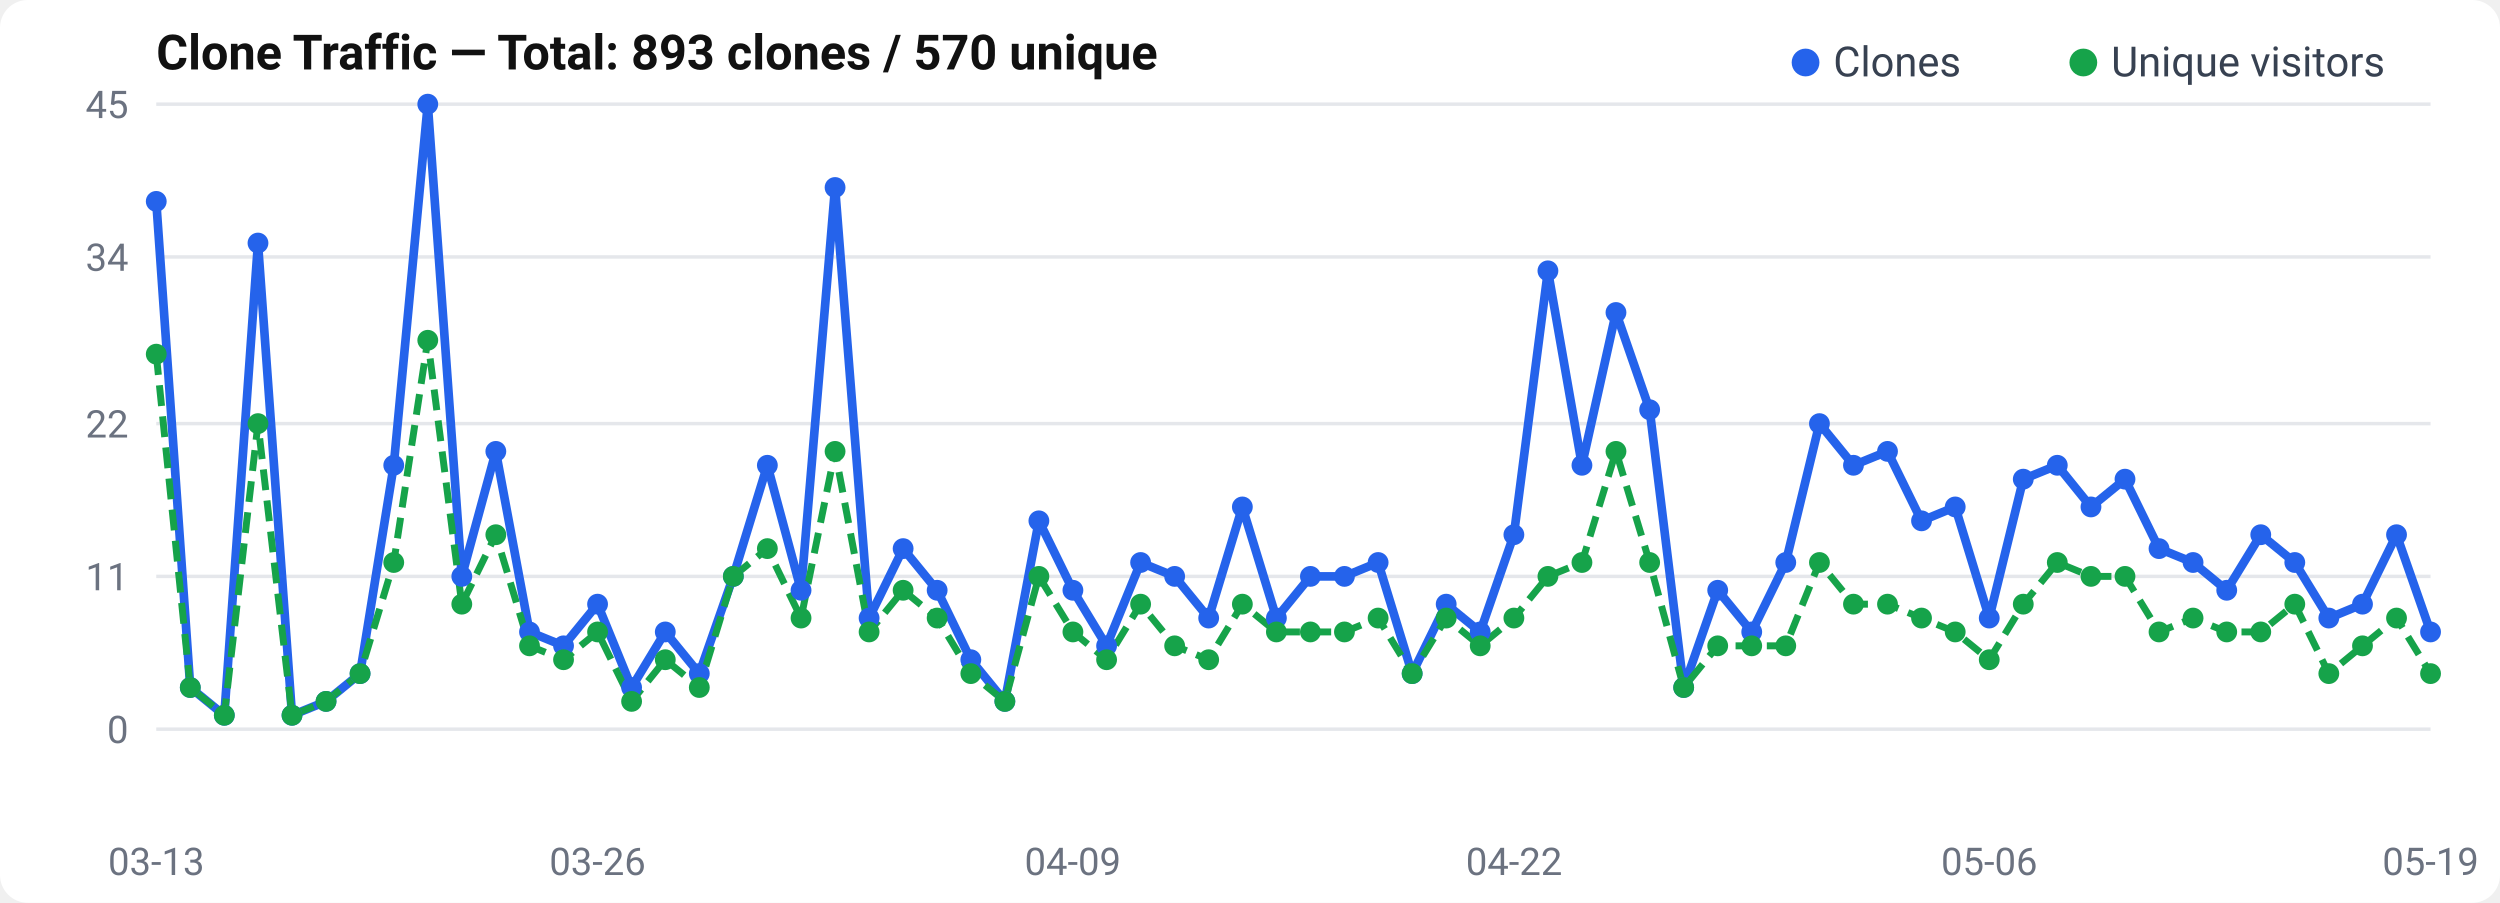
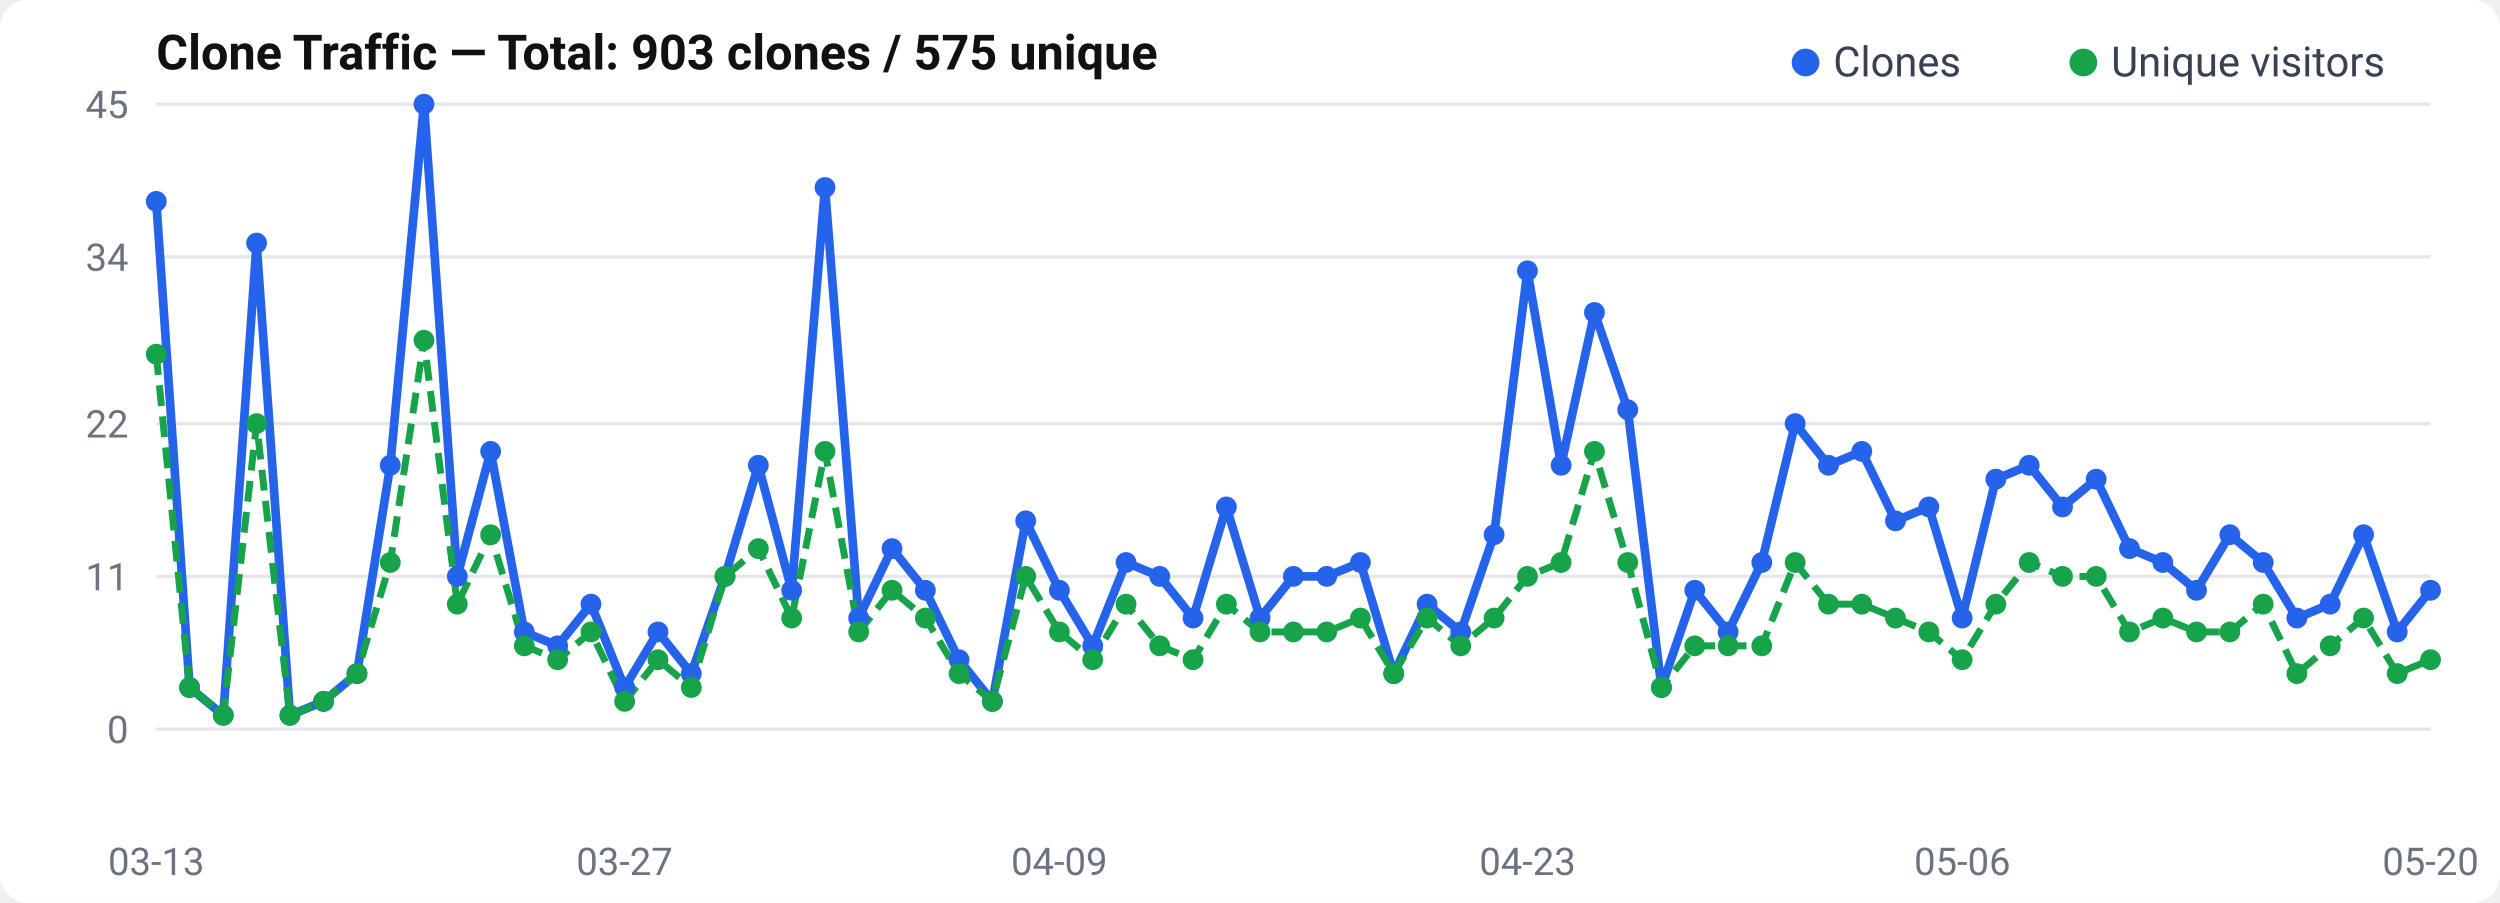
<svg xmlns="http://www.w3.org/2000/svg" width="720" height="260" viewBox="0 0 720 260">
  <rect width="720" height="260" rx="8" fill="#fff" />
  <text x="45" y="20" font-size="14" font-weight="600" fill="#111" font-family="-apple-system, BlinkMacSystemFont, Segoe UI, Roboto, sans-serif">
-   Clone Traffic — Total: 893 clones / 570 unique
+   Clone Traffic — Total: 903 clones / 575 unique
</text>
  <text x="37" y="214.0" text-anchor="end" font-size="11" fill="#6b7280" font-family="-apple-system, BlinkMacSystemFont, Segoe UI, Roboto, sans-serif">0</text>
  <line x1="45" y1="210.0" x2="700" y2="210.0" stroke="#e5e7eb" stroke-width="1" />
  <text x="37" y="170.0" text-anchor="end" font-size="11" fill="#6b7280" font-family="-apple-system, BlinkMacSystemFont, Segoe UI, Roboto, sans-serif">11</text>
  <line x1="45" y1="166.0" x2="700" y2="166.0" stroke="#e5e7eb" stroke-width="1" />
  <text x="37" y="126.0" text-anchor="end" font-size="11" fill="#6b7280" font-family="-apple-system, BlinkMacSystemFont, Segoe UI, Roboto, sans-serif">22</text>
  <line x1="45" y1="122.0" x2="700" y2="122.0" stroke="#e5e7eb" stroke-width="1" />
  <text x="37" y="78.0" text-anchor="end" font-size="11" fill="#6b7280" font-family="-apple-system, BlinkMacSystemFont, Segoe UI, Roboto, sans-serif">34</text>
  <line x1="45" y1="74.0" x2="700" y2="74.0" stroke="#e5e7eb" stroke-width="1" />
  <text x="37" y="34.0" text-anchor="end" font-size="11" fill="#6b7280" font-family="-apple-system, BlinkMacSystemFont, Segoe UI, Roboto, sans-serif">45</text>
  <line x1="45" y1="30.0" x2="700" y2="30.0" stroke="#e5e7eb" stroke-width="1" />
-   <polyline points="45.0,58.0 54.8,198.0 64.6,206.0 74.3,70.0 84.1,206.0 93.9,202.0 103.7,194.0 113.4,134.0 123.2,30.0 133.0,166.0 142.8,130.0 152.5,182.0 162.3,186.0 172.1,174.0 181.9,198.0 191.6,182.0 201.4,194.0 211.2,166.0 221.0,134.0 230.7,170.0 240.5,54.0 250.3,178.0 260.1,158.0 269.9,170.0 279.6,190.0 289.4,202.0 299.2,150.0 309.0,170.0 318.7,186.0 328.5,162.0 338.3,166.0 348.1,178.0 357.8,146.0 367.6,178.0 377.4,166.0 387.2,166.0 396.9,162.0 406.7,194.0 416.5,174.0 426.3,182.0 436.0,154.0 445.8,78.0 455.6,134.0 465.4,90.0 475.1,118.0 484.9,198.0 494.7,170.0 504.5,182.0 514.3,162.0 524.0,122.0 533.8,134.0 543.6,130.0 553.4,150.0 563.1,146.0 572.9,178.0 582.7,138.0 592.5,134.0 602.2,146.0 612.0,138.0 621.8,158.0 631.6,162.0 641.3,170.0 651.1,154.0 660.9,162.0 670.7,178.0 680.4,174.0 690.2,154.0 700.0,182.0" fill="none" stroke="#2563eb" stroke-width="2.5" stroke-linejoin="round" />
-   <polyline points="45.0,102.0 54.8,198.0 64.6,206.0 74.3,122.0 84.1,206.0 93.9,202.0 103.7,194.0 113.4,162.0 123.2,98.0 133.0,174.0 142.8,154.0 152.5,186.0 162.3,190.0 172.1,182.0 181.9,202.0 191.6,190.0 201.4,198.0 211.2,166.0 221.0,158.0 230.7,178.0 240.5,130.0 250.3,182.0 260.1,170.0 269.9,178.0 279.6,194.0 289.4,202.0 299.2,166.0 309.0,182.0 318.7,190.0 328.5,174.0 338.3,186.0 348.1,190.0 357.8,174.0 367.6,182.0 377.4,182.0 387.2,182.0 396.9,178.0 406.7,194.0 416.5,178.0 426.3,186.0 436.0,178.0 445.8,166.0 455.6,162.0 465.4,130.0 475.1,162.0 484.9,198.0 494.7,186.0 504.5,186.0 514.3,186.0 524.0,162.0 533.8,174.0 543.6,174.0 553.4,178.0 563.1,182.0 572.9,190.0 582.7,174.0 592.5,162.0 602.2,166.0 612.0,166.0 621.8,182.0 631.6,178.0 641.3,182.0 651.1,182.0 660.9,174.0 670.7,194.0 680.4,186.0 690.2,178.0 700.0,194.0" fill="none" stroke="#16a34a" stroke-width="2" stroke-dasharray="6,3" stroke-linejoin="round" />
+   <polyline points="45.0,58.0 54.6,198.0 64.3,206.0 73.9,70.0 83.5,206.0 93.2,202.0 102.8,194.0 112.4,134.0 122.1,30.0 131.7,166.0 141.3,130.0 151.0,182.0 160.6,186.0 170.2,174.0 179.9,198.0 189.5,182.0 199.1,194.0 208.8,166.0 218.4,134.0 228.0,170.0 237.6,54.0 247.3,178.0 256.9,158.0 266.5,170.0 276.2,190.0 285.8,202.0 295.4,150.0 305.1,170.0 314.7,186.0 324.3,162.0 334.0,166.0 343.6,178.0 353.2,146.0 362.9,178.0 372.5,166.0 382.1,166.0 391.8,162.0 401.4,194.0 411.0,174.0 420.7,182.0 430.3,154.0 439.9,78.0 449.6,134.0 459.2,90.0 468.8,118.0 478.5,198.0 488.1,170.0 497.7,182.0 507.4,162.0 517.0,122.0 526.6,134.0 536.2,130.0 545.9,150.0 555.5,146.0 565.1,178.0 574.8,138.0 584.4,134.0 594.0,146.0 603.7,138.0 613.3,158.0 622.9,162.0 632.6,170.0 642.2,154.0 651.8,162.0 661.5,178.0 671.1,174.0 680.7,154.0 690.4,182.0 700.0,170.0" fill="none" stroke="#2563eb" stroke-width="2.5" stroke-linejoin="round" />
+   <polyline points="45.0,102.0 54.6,198.0 64.3,206.0 73.9,122.0 83.5,206.0 93.2,202.0 102.8,194.0 112.4,162.0 122.1,98.0 131.7,174.0 141.3,154.0 151.0,186.0 160.6,190.0 170.2,182.0 179.9,202.0 189.5,190.0 199.1,198.0 208.8,166.0 218.4,158.0 228.0,178.0 237.6,130.0 247.3,182.0 256.9,170.0 266.5,178.0 276.2,194.0 285.8,202.0 295.4,166.0 305.1,182.0 314.7,190.0 324.3,174.0 334.0,186.0 343.6,190.0 353.2,174.0 362.9,182.0 372.5,182.0 382.1,182.0 391.8,178.0 401.4,194.0 411.0,178.0 420.7,186.0 430.3,178.0 439.9,166.0 449.6,162.0 459.2,130.0 468.8,162.0 478.5,198.0 488.1,186.0 497.7,186.0 507.4,186.0 517.0,162.0 526.6,174.0 536.2,174.0 545.9,178.0 555.5,182.0 565.1,190.0 574.8,174.0 584.4,162.0 594.0,166.0 603.7,166.0 613.3,182.0 622.9,178.0 632.6,182.0 642.2,182.0 651.8,174.0 661.5,194.0 671.1,186.0 680.7,178.0 690.4,194.0 700.0,190.0" fill="none" stroke="#16a34a" stroke-width="2" stroke-dasharray="6,3" stroke-linejoin="round" />
  <circle cx="45.0" cy="58.0" r="3" fill="#2563eb" />
-   <circle cx="54.8" cy="198.0" r="3" fill="#2563eb" />
-   <circle cx="64.6" cy="206.0" r="3" fill="#2563eb" />
-   <circle cx="74.3" cy="70.0" r="3" fill="#2563eb" />
-   <circle cx="84.1" cy="206.0" r="3" fill="#2563eb" />
-   <circle cx="93.9" cy="202.0" r="3" fill="#2563eb" />
-   <circle cx="103.7" cy="194.0" r="3" fill="#2563eb" />
-   <circle cx="113.4" cy="134.0" r="3" fill="#2563eb" />
-   <circle cx="123.2" cy="30.0" r="3" fill="#2563eb" />
-   <circle cx="133.0" cy="166.0" r="3" fill="#2563eb" />
-   <circle cx="142.8" cy="130.0" r="3" fill="#2563eb" />
-   <circle cx="152.5" cy="182.0" r="3" fill="#2563eb" />
-   <circle cx="162.3" cy="186.0" r="3" fill="#2563eb" />
-   <circle cx="172.1" cy="174.0" r="3" fill="#2563eb" />
-   <circle cx="181.9" cy="198.0" r="3" fill="#2563eb" />
-   <circle cx="191.6" cy="182.0" r="3" fill="#2563eb" />
-   <circle cx="201.4" cy="194.0" r="3" fill="#2563eb" />
-   <circle cx="211.2" cy="166.0" r="3" fill="#2563eb" />
-   <circle cx="221.0" cy="134.0" r="3" fill="#2563eb" />
-   <circle cx="230.7" cy="170.0" r="3" fill="#2563eb" />
-   <circle cx="240.5" cy="54.0" r="3" fill="#2563eb" />
-   <circle cx="250.3" cy="178.0" r="3" fill="#2563eb" />
-   <circle cx="260.1" cy="158.0" r="3" fill="#2563eb" />
-   <circle cx="269.9" cy="170.0" r="3" fill="#2563eb" />
-   <circle cx="279.6" cy="190.0" r="3" fill="#2563eb" />
-   <circle cx="289.4" cy="202.0" r="3" fill="#2563eb" />
-   <circle cx="299.2" cy="150.0" r="3" fill="#2563eb" />
-   <circle cx="309.0" cy="170.0" r="3" fill="#2563eb" />
-   <circle cx="318.7" cy="186.0" r="3" fill="#2563eb" />
-   <circle cx="328.5" cy="162.0" r="3" fill="#2563eb" />
-   <circle cx="338.3" cy="166.0" r="3" fill="#2563eb" />
-   <circle cx="348.1" cy="178.0" r="3" fill="#2563eb" />
-   <circle cx="357.8" cy="146.0" r="3" fill="#2563eb" />
-   <circle cx="367.6" cy="178.0" r="3" fill="#2563eb" />
-   <circle cx="377.4" cy="166.0" r="3" fill="#2563eb" />
-   <circle cx="387.2" cy="166.0" r="3" fill="#2563eb" />
-   <circle cx="396.9" cy="162.0" r="3" fill="#2563eb" />
-   <circle cx="406.7" cy="194.0" r="3" fill="#2563eb" />
-   <circle cx="416.5" cy="174.0" r="3" fill="#2563eb" />
-   <circle cx="426.3" cy="182.0" r="3" fill="#2563eb" />
-   <circle cx="436.0" cy="154.0" r="3" fill="#2563eb" />
-   <circle cx="445.8" cy="78.0" r="3" fill="#2563eb" />
-   <circle cx="455.6" cy="134.0" r="3" fill="#2563eb" />
-   <circle cx="465.4" cy="90.0" r="3" fill="#2563eb" />
-   <circle cx="475.1" cy="118.0" r="3" fill="#2563eb" />
-   <circle cx="484.9" cy="198.0" r="3" fill="#2563eb" />
-   <circle cx="494.7" cy="170.0" r="3" fill="#2563eb" />
-   <circle cx="504.5" cy="182.0" r="3" fill="#2563eb" />
-   <circle cx="514.3" cy="162.0" r="3" fill="#2563eb" />
-   <circle cx="524.0" cy="122.0" r="3" fill="#2563eb" />
-   <circle cx="533.8" cy="134.0" r="3" fill="#2563eb" />
-   <circle cx="543.6" cy="130.0" r="3" fill="#2563eb" />
-   <circle cx="553.4" cy="150.0" r="3" fill="#2563eb" />
-   <circle cx="563.1" cy="146.0" r="3" fill="#2563eb" />
-   <circle cx="572.9" cy="178.0" r="3" fill="#2563eb" />
-   <circle cx="582.7" cy="138.0" r="3" fill="#2563eb" />
-   <circle cx="592.5" cy="134.0" r="3" fill="#2563eb" />
-   <circle cx="602.2" cy="146.0" r="3" fill="#2563eb" />
-   <circle cx="612.0" cy="138.0" r="3" fill="#2563eb" />
-   <circle cx="621.8" cy="158.0" r="3" fill="#2563eb" />
-   <circle cx="631.6" cy="162.0" r="3" fill="#2563eb" />
-   <circle cx="641.3" cy="170.0" r="3" fill="#2563eb" />
-   <circle cx="651.1" cy="154.0" r="3" fill="#2563eb" />
-   <circle cx="660.9" cy="162.0" r="3" fill="#2563eb" />
-   <circle cx="670.7" cy="178.0" r="3" fill="#2563eb" />
-   <circle cx="680.4" cy="174.0" r="3" fill="#2563eb" />
-   <circle cx="690.2" cy="154.0" r="3" fill="#2563eb" />
-   <circle cx="700.0" cy="182.0" r="3" fill="#2563eb" />
+   <circle cx="54.6" cy="198.0" r="3" fill="#2563eb" />
+   <circle cx="64.3" cy="206.0" r="3" fill="#2563eb" />
+   <circle cx="73.9" cy="70.0" r="3" fill="#2563eb" />
+   <circle cx="83.5" cy="206.0" r="3" fill="#2563eb" />
+   <circle cx="93.2" cy="202.0" r="3" fill="#2563eb" />
+   <circle cx="102.8" cy="194.0" r="3" fill="#2563eb" />
+   <circle cx="112.4" cy="134.0" r="3" fill="#2563eb" />
+   <circle cx="122.1" cy="30.0" r="3" fill="#2563eb" />
+   <circle cx="131.7" cy="166.0" r="3" fill="#2563eb" />
+   <circle cx="141.3" cy="130.0" r="3" fill="#2563eb" />
+   <circle cx="151.0" cy="182.0" r="3" fill="#2563eb" />
+   <circle cx="160.6" cy="186.0" r="3" fill="#2563eb" />
+   <circle cx="170.2" cy="174.0" r="3" fill="#2563eb" />
+   <circle cx="179.9" cy="198.0" r="3" fill="#2563eb" />
+   <circle cx="189.5" cy="182.0" r="3" fill="#2563eb" />
+   <circle cx="199.1" cy="194.0" r="3" fill="#2563eb" />
+   <circle cx="208.8" cy="166.0" r="3" fill="#2563eb" />
+   <circle cx="218.4" cy="134.0" r="3" fill="#2563eb" />
+   <circle cx="228.0" cy="170.0" r="3" fill="#2563eb" />
+   <circle cx="237.6" cy="54.0" r="3" fill="#2563eb" />
+   <circle cx="247.3" cy="178.0" r="3" fill="#2563eb" />
+   <circle cx="256.9" cy="158.0" r="3" fill="#2563eb" />
+   <circle cx="266.5" cy="170.0" r="3" fill="#2563eb" />
+   <circle cx="276.2" cy="190.0" r="3" fill="#2563eb" />
+   <circle cx="285.8" cy="202.0" r="3" fill="#2563eb" />
+   <circle cx="295.4" cy="150.0" r="3" fill="#2563eb" />
+   <circle cx="305.1" cy="170.0" r="3" fill="#2563eb" />
+   <circle cx="314.7" cy="186.0" r="3" fill="#2563eb" />
+   <circle cx="324.3" cy="162.0" r="3" fill="#2563eb" />
+   <circle cx="334.0" cy="166.0" r="3" fill="#2563eb" />
+   <circle cx="343.6" cy="178.0" r="3" fill="#2563eb" />
+   <circle cx="353.2" cy="146.0" r="3" fill="#2563eb" />
+   <circle cx="362.9" cy="178.0" r="3" fill="#2563eb" />
+   <circle cx="372.5" cy="166.0" r="3" fill="#2563eb" />
+   <circle cx="382.1" cy="166.0" r="3" fill="#2563eb" />
+   <circle cx="391.8" cy="162.0" r="3" fill="#2563eb" />
+   <circle cx="401.4" cy="194.0" r="3" fill="#2563eb" />
+   <circle cx="411.0" cy="174.0" r="3" fill="#2563eb" />
+   <circle cx="420.7" cy="182.0" r="3" fill="#2563eb" />
+   <circle cx="430.3" cy="154.0" r="3" fill="#2563eb" />
+   <circle cx="439.9" cy="78.0" r="3" fill="#2563eb" />
+   <circle cx="449.6" cy="134.0" r="3" fill="#2563eb" />
+   <circle cx="459.2" cy="90.0" r="3" fill="#2563eb" />
+   <circle cx="468.8" cy="118.0" r="3" fill="#2563eb" />
+   <circle cx="478.5" cy="198.0" r="3" fill="#2563eb" />
+   <circle cx="488.1" cy="170.0" r="3" fill="#2563eb" />
+   <circle cx="497.7" cy="182.0" r="3" fill="#2563eb" />
+   <circle cx="507.4" cy="162.0" r="3" fill="#2563eb" />
+   <circle cx="517.0" cy="122.0" r="3" fill="#2563eb" />
+   <circle cx="526.6" cy="134.0" r="3" fill="#2563eb" />
+   <circle cx="536.2" cy="130.0" r="3" fill="#2563eb" />
+   <circle cx="545.9" cy="150.0" r="3" fill="#2563eb" />
+   <circle cx="555.5" cy="146.0" r="3" fill="#2563eb" />
+   <circle cx="565.1" cy="178.0" r="3" fill="#2563eb" />
+   <circle cx="574.8" cy="138.0" r="3" fill="#2563eb" />
+   <circle cx="584.4" cy="134.0" r="3" fill="#2563eb" />
+   <circle cx="594.0" cy="146.0" r="3" fill="#2563eb" />
+   <circle cx="603.7" cy="138.0" r="3" fill="#2563eb" />
+   <circle cx="613.3" cy="158.0" r="3" fill="#2563eb" />
+   <circle cx="622.9" cy="162.0" r="3" fill="#2563eb" />
+   <circle cx="632.6" cy="170.0" r="3" fill="#2563eb" />
+   <circle cx="642.2" cy="154.0" r="3" fill="#2563eb" />
+   <circle cx="651.8" cy="162.0" r="3" fill="#2563eb" />
+   <circle cx="661.5" cy="178.0" r="3" fill="#2563eb" />
+   <circle cx="671.1" cy="174.0" r="3" fill="#2563eb" />
+   <circle cx="680.7" cy="154.0" r="3" fill="#2563eb" />
+   <circle cx="690.4" cy="182.0" r="3" fill="#2563eb" />
+   <circle cx="700.0" cy="170.0" r="3" fill="#2563eb" />
  <circle cx="45.0" cy="102.0" r="3" fill="#16a34a" />
-   <circle cx="54.8" cy="198.0" r="3" fill="#16a34a" />
-   <circle cx="64.6" cy="206.0" r="3" fill="#16a34a" />
-   <circle cx="74.3" cy="122.0" r="3" fill="#16a34a" />
-   <circle cx="84.1" cy="206.0" r="3" fill="#16a34a" />
-   <circle cx="93.9" cy="202.0" r="3" fill="#16a34a" />
-   <circle cx="103.7" cy="194.0" r="3" fill="#16a34a" />
-   <circle cx="113.4" cy="162.0" r="3" fill="#16a34a" />
-   <circle cx="123.2" cy="98.0" r="3" fill="#16a34a" />
-   <circle cx="133.0" cy="174.0" r="3" fill="#16a34a" />
-   <circle cx="142.8" cy="154.0" r="3" fill="#16a34a" />
-   <circle cx="152.5" cy="186.0" r="3" fill="#16a34a" />
-   <circle cx="162.3" cy="190.0" r="3" fill="#16a34a" />
-   <circle cx="172.1" cy="182.0" r="3" fill="#16a34a" />
-   <circle cx="181.9" cy="202.0" r="3" fill="#16a34a" />
-   <circle cx="191.6" cy="190.0" r="3" fill="#16a34a" />
-   <circle cx="201.4" cy="198.0" r="3" fill="#16a34a" />
-   <circle cx="211.2" cy="166.0" r="3" fill="#16a34a" />
-   <circle cx="221.0" cy="158.0" r="3" fill="#16a34a" />
-   <circle cx="230.7" cy="178.0" r="3" fill="#16a34a" />
-   <circle cx="240.5" cy="130.0" r="3" fill="#16a34a" />
-   <circle cx="250.3" cy="182.0" r="3" fill="#16a34a" />
-   <circle cx="260.1" cy="170.0" r="3" fill="#16a34a" />
-   <circle cx="269.9" cy="178.0" r="3" fill="#16a34a" />
-   <circle cx="279.6" cy="194.0" r="3" fill="#16a34a" />
-   <circle cx="289.4" cy="202.0" r="3" fill="#16a34a" />
-   <circle cx="299.2" cy="166.0" r="3" fill="#16a34a" />
-   <circle cx="309.0" cy="182.0" r="3" fill="#16a34a" />
-   <circle cx="318.7" cy="190.0" r="3" fill="#16a34a" />
-   <circle cx="328.5" cy="174.0" r="3" fill="#16a34a" />
-   <circle cx="338.3" cy="186.0" r="3" fill="#16a34a" />
-   <circle cx="348.1" cy="190.0" r="3" fill="#16a34a" />
-   <circle cx="357.8" cy="174.0" r="3" fill="#16a34a" />
-   <circle cx="367.6" cy="182.0" r="3" fill="#16a34a" />
-   <circle cx="377.4" cy="182.0" r="3" fill="#16a34a" />
-   <circle cx="387.2" cy="182.0" r="3" fill="#16a34a" />
-   <circle cx="396.9" cy="178.0" r="3" fill="#16a34a" />
-   <circle cx="406.7" cy="194.0" r="3" fill="#16a34a" />
-   <circle cx="416.5" cy="178.0" r="3" fill="#16a34a" />
-   <circle cx="426.3" cy="186.0" r="3" fill="#16a34a" />
-   <circle cx="436.0" cy="178.0" r="3" fill="#16a34a" />
-   <circle cx="445.8" cy="166.0" r="3" fill="#16a34a" />
-   <circle cx="455.6" cy="162.0" r="3" fill="#16a34a" />
-   <circle cx="465.4" cy="130.0" r="3" fill="#16a34a" />
-   <circle cx="475.1" cy="162.0" r="3" fill="#16a34a" />
-   <circle cx="484.9" cy="198.0" r="3" fill="#16a34a" />
-   <circle cx="494.7" cy="186.0" r="3" fill="#16a34a" />
-   <circle cx="504.5" cy="186.0" r="3" fill="#16a34a" />
-   <circle cx="514.3" cy="186.0" r="3" fill="#16a34a" />
-   <circle cx="524.0" cy="162.0" r="3" fill="#16a34a" />
-   <circle cx="533.8" cy="174.0" r="3" fill="#16a34a" />
-   <circle cx="543.6" cy="174.0" r="3" fill="#16a34a" />
-   <circle cx="553.4" cy="178.0" r="3" fill="#16a34a" />
-   <circle cx="563.1" cy="182.0" r="3" fill="#16a34a" />
-   <circle cx="572.9" cy="190.0" r="3" fill="#16a34a" />
-   <circle cx="582.7" cy="174.0" r="3" fill="#16a34a" />
-   <circle cx="592.5" cy="162.0" r="3" fill="#16a34a" />
-   <circle cx="602.2" cy="166.0" r="3" fill="#16a34a" />
-   <circle cx="612.0" cy="166.0" r="3" fill="#16a34a" />
-   <circle cx="621.8" cy="182.0" r="3" fill="#16a34a" />
-   <circle cx="631.6" cy="178.0" r="3" fill="#16a34a" />
-   <circle cx="641.3" cy="182.0" r="3" fill="#16a34a" />
-   <circle cx="651.1" cy="182.0" r="3" fill="#16a34a" />
-   <circle cx="660.9" cy="174.0" r="3" fill="#16a34a" />
-   <circle cx="670.7" cy="194.0" r="3" fill="#16a34a" />
-   <circle cx="680.4" cy="186.0" r="3" fill="#16a34a" />
-   <circle cx="690.2" cy="178.0" r="3" fill="#16a34a" />
-   <circle cx="700.0" cy="194.0" r="3" fill="#16a34a" />
+   <circle cx="54.6" cy="198.0" r="3" fill="#16a34a" />
+   <circle cx="64.3" cy="206.0" r="3" fill="#16a34a" />
+   <circle cx="73.9" cy="122.0" r="3" fill="#16a34a" />
+   <circle cx="83.5" cy="206.0" r="3" fill="#16a34a" />
+   <circle cx="93.2" cy="202.0" r="3" fill="#16a34a" />
+   <circle cx="102.8" cy="194.0" r="3" fill="#16a34a" />
+   <circle cx="112.4" cy="162.0" r="3" fill="#16a34a" />
+   <circle cx="122.1" cy="98.0" r="3" fill="#16a34a" />
+   <circle cx="131.7" cy="174.0" r="3" fill="#16a34a" />
+   <circle cx="141.3" cy="154.0" r="3" fill="#16a34a" />
+   <circle cx="151.0" cy="186.0" r="3" fill="#16a34a" />
+   <circle cx="160.6" cy="190.0" r="3" fill="#16a34a" />
+   <circle cx="170.2" cy="182.0" r="3" fill="#16a34a" />
+   <circle cx="179.9" cy="202.0" r="3" fill="#16a34a" />
+   <circle cx="189.5" cy="190.0" r="3" fill="#16a34a" />
+   <circle cx="199.1" cy="198.0" r="3" fill="#16a34a" />
+   <circle cx="208.8" cy="166.0" r="3" fill="#16a34a" />
+   <circle cx="218.4" cy="158.0" r="3" fill="#16a34a" />
+   <circle cx="228.0" cy="178.0" r="3" fill="#16a34a" />
+   <circle cx="237.6" cy="130.0" r="3" fill="#16a34a" />
+   <circle cx="247.3" cy="182.0" r="3" fill="#16a34a" />
+   <circle cx="256.9" cy="170.0" r="3" fill="#16a34a" />
+   <circle cx="266.5" cy="178.0" r="3" fill="#16a34a" />
+   <circle cx="276.2" cy="194.0" r="3" fill="#16a34a" />
+   <circle cx="285.8" cy="202.0" r="3" fill="#16a34a" />
+   <circle cx="295.4" cy="166.0" r="3" fill="#16a34a" />
+   <circle cx="305.1" cy="182.0" r="3" fill="#16a34a" />
+   <circle cx="314.7" cy="190.0" r="3" fill="#16a34a" />
+   <circle cx="324.3" cy="174.0" r="3" fill="#16a34a" />
+   <circle cx="334.0" cy="186.0" r="3" fill="#16a34a" />
+   <circle cx="343.6" cy="190.0" r="3" fill="#16a34a" />
+   <circle cx="353.2" cy="174.0" r="3" fill="#16a34a" />
+   <circle cx="362.9" cy="182.0" r="3" fill="#16a34a" />
+   <circle cx="372.5" cy="182.0" r="3" fill="#16a34a" />
+   <circle cx="382.1" cy="182.0" r="3" fill="#16a34a" />
+   <circle cx="391.8" cy="178.0" r="3" fill="#16a34a" />
+   <circle cx="401.4" cy="194.0" r="3" fill="#16a34a" />
+   <circle cx="411.0" cy="178.0" r="3" fill="#16a34a" />
+   <circle cx="420.7" cy="186.0" r="3" fill="#16a34a" />
+   <circle cx="430.3" cy="178.0" r="3" fill="#16a34a" />
+   <circle cx="439.9" cy="166.0" r="3" fill="#16a34a" />
+   <circle cx="449.6" cy="162.0" r="3" fill="#16a34a" />
+   <circle cx="459.2" cy="130.0" r="3" fill="#16a34a" />
+   <circle cx="468.8" cy="162.0" r="3" fill="#16a34a" />
+   <circle cx="478.5" cy="198.0" r="3" fill="#16a34a" />
+   <circle cx="488.1" cy="186.0" r="3" fill="#16a34a" />
+   <circle cx="497.7" cy="186.0" r="3" fill="#16a34a" />
+   <circle cx="507.4" cy="186.0" r="3" fill="#16a34a" />
+   <circle cx="517.0" cy="162.0" r="3" fill="#16a34a" />
+   <circle cx="526.6" cy="174.0" r="3" fill="#16a34a" />
+   <circle cx="536.2" cy="174.0" r="3" fill="#16a34a" />
+   <circle cx="545.9" cy="178.0" r="3" fill="#16a34a" />
+   <circle cx="555.5" cy="182.0" r="3" fill="#16a34a" />
+   <circle cx="565.1" cy="190.0" r="3" fill="#16a34a" />
+   <circle cx="574.8" cy="174.0" r="3" fill="#16a34a" />
+   <circle cx="584.4" cy="162.0" r="3" fill="#16a34a" />
+   <circle cx="594.0" cy="166.0" r="3" fill="#16a34a" />
+   <circle cx="603.7" cy="166.0" r="3" fill="#16a34a" />
+   <circle cx="613.3" cy="182.0" r="3" fill="#16a34a" />
+   <circle cx="622.9" cy="178.0" r="3" fill="#16a34a" />
+   <circle cx="632.6" cy="182.0" r="3" fill="#16a34a" />
+   <circle cx="642.2" cy="182.0" r="3" fill="#16a34a" />
+   <circle cx="651.8" cy="174.0" r="3" fill="#16a34a" />
+   <circle cx="661.5" cy="194.0" r="3" fill="#16a34a" />
+   <circle cx="671.1" cy="186.0" r="3" fill="#16a34a" />
+   <circle cx="680.7" cy="178.0" r="3" fill="#16a34a" />
+   <circle cx="690.4" cy="194.0" r="3" fill="#16a34a" />
+   <circle cx="700.0" cy="190.0" r="3" fill="#16a34a" />
  <text x="45.0" y="252" text-anchor="middle" font-size="11" fill="#6b7280" font-family="-apple-system, BlinkMacSystemFont, Segoe UI, Roboto, sans-serif">03-13</text>
-   <text x="172.09" y="252" text-anchor="middle" font-size="11" fill="#6b7280" font-family="-apple-system, BlinkMacSystemFont, Segoe UI, Roboto, sans-serif">03-26</text>
-   <text x="308.955" y="252" text-anchor="middle" font-size="11" fill="#6b7280" font-family="-apple-system, BlinkMacSystemFont, Segoe UI, Roboto, sans-serif">04-09</text>
-   <text x="436.045" y="252" text-anchor="middle" font-size="11" fill="#6b7280" font-family="-apple-system, BlinkMacSystemFont, Segoe UI, Roboto, sans-serif">04-22</text>
-   <text x="572.91" y="252" text-anchor="middle" font-size="11" fill="#6b7280" font-family="-apple-system, BlinkMacSystemFont, Segoe UI, Roboto, sans-serif">05-06</text>
-   <text x="700.0" y="252" text-anchor="middle" font-size="11" fill="#6b7280" font-family="-apple-system, BlinkMacSystemFont, Segoe UI, Roboto, sans-serif">05-19</text>
+   <text x="179.853" y="252" text-anchor="middle" font-size="11" fill="#6b7280" font-family="-apple-system, BlinkMacSystemFont, Segoe UI, Roboto, sans-serif">03-27</text>
+   <text x="305.074" y="252" text-anchor="middle" font-size="11" fill="#6b7280" font-family="-apple-system, BlinkMacSystemFont, Segoe UI, Roboto, sans-serif">04-09</text>
+   <text x="439.926" y="252" text-anchor="middle" font-size="11" fill="#6b7280" font-family="-apple-system, BlinkMacSystemFont, Segoe UI, Roboto, sans-serif">04-23</text>
+   <text x="565.147" y="252" text-anchor="middle" font-size="11" fill="#6b7280" font-family="-apple-system, BlinkMacSystemFont, Segoe UI, Roboto, sans-serif">05-06</text>
+   <text x="700.0" y="252" text-anchor="middle" font-size="11" fill="#6b7280" font-family="-apple-system, BlinkMacSystemFont, Segoe UI, Roboto, sans-serif">05-20</text>
  <circle cx="520" cy="18" r="4" fill="#2563eb" />
  <text x="528" y="22" font-size="12" fill="#374151" font-family="-apple-system, BlinkMacSystemFont, Segoe UI, Roboto, sans-serif">Clones</text>
  <circle cx="600" cy="18" r="4" fill="#16a34a" />
  <text x="608" y="22" font-size="12" fill="#374151" font-family="-apple-system, BlinkMacSystemFont, Segoe UI, Roboto, sans-serif">Unique visitors</text>
</svg>
